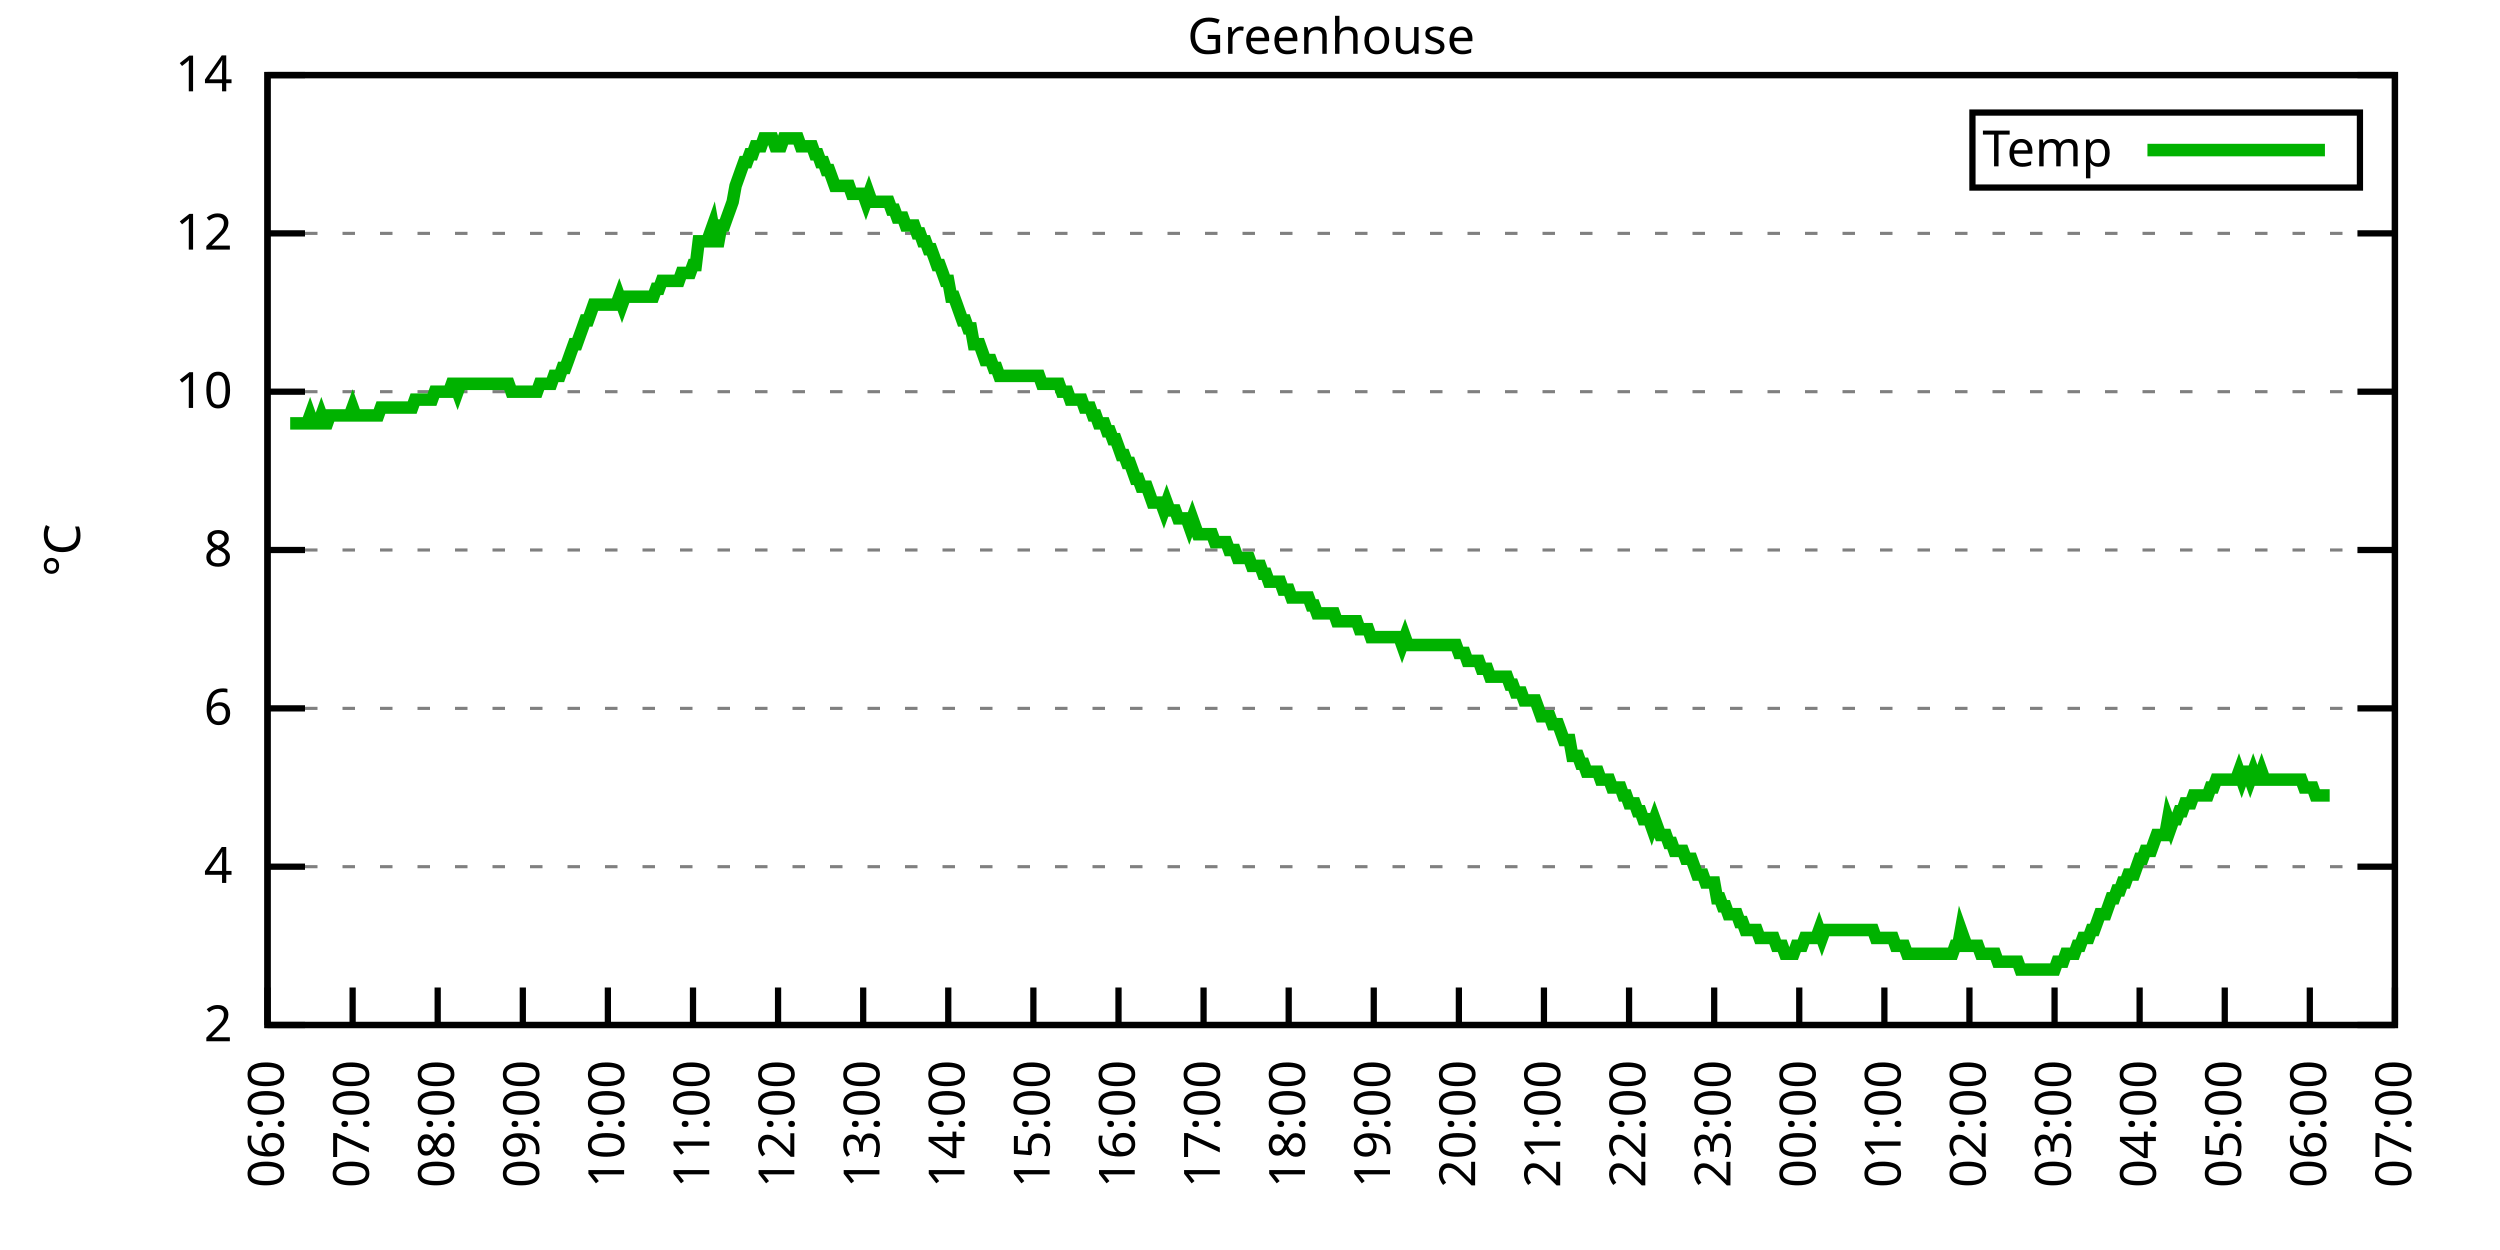
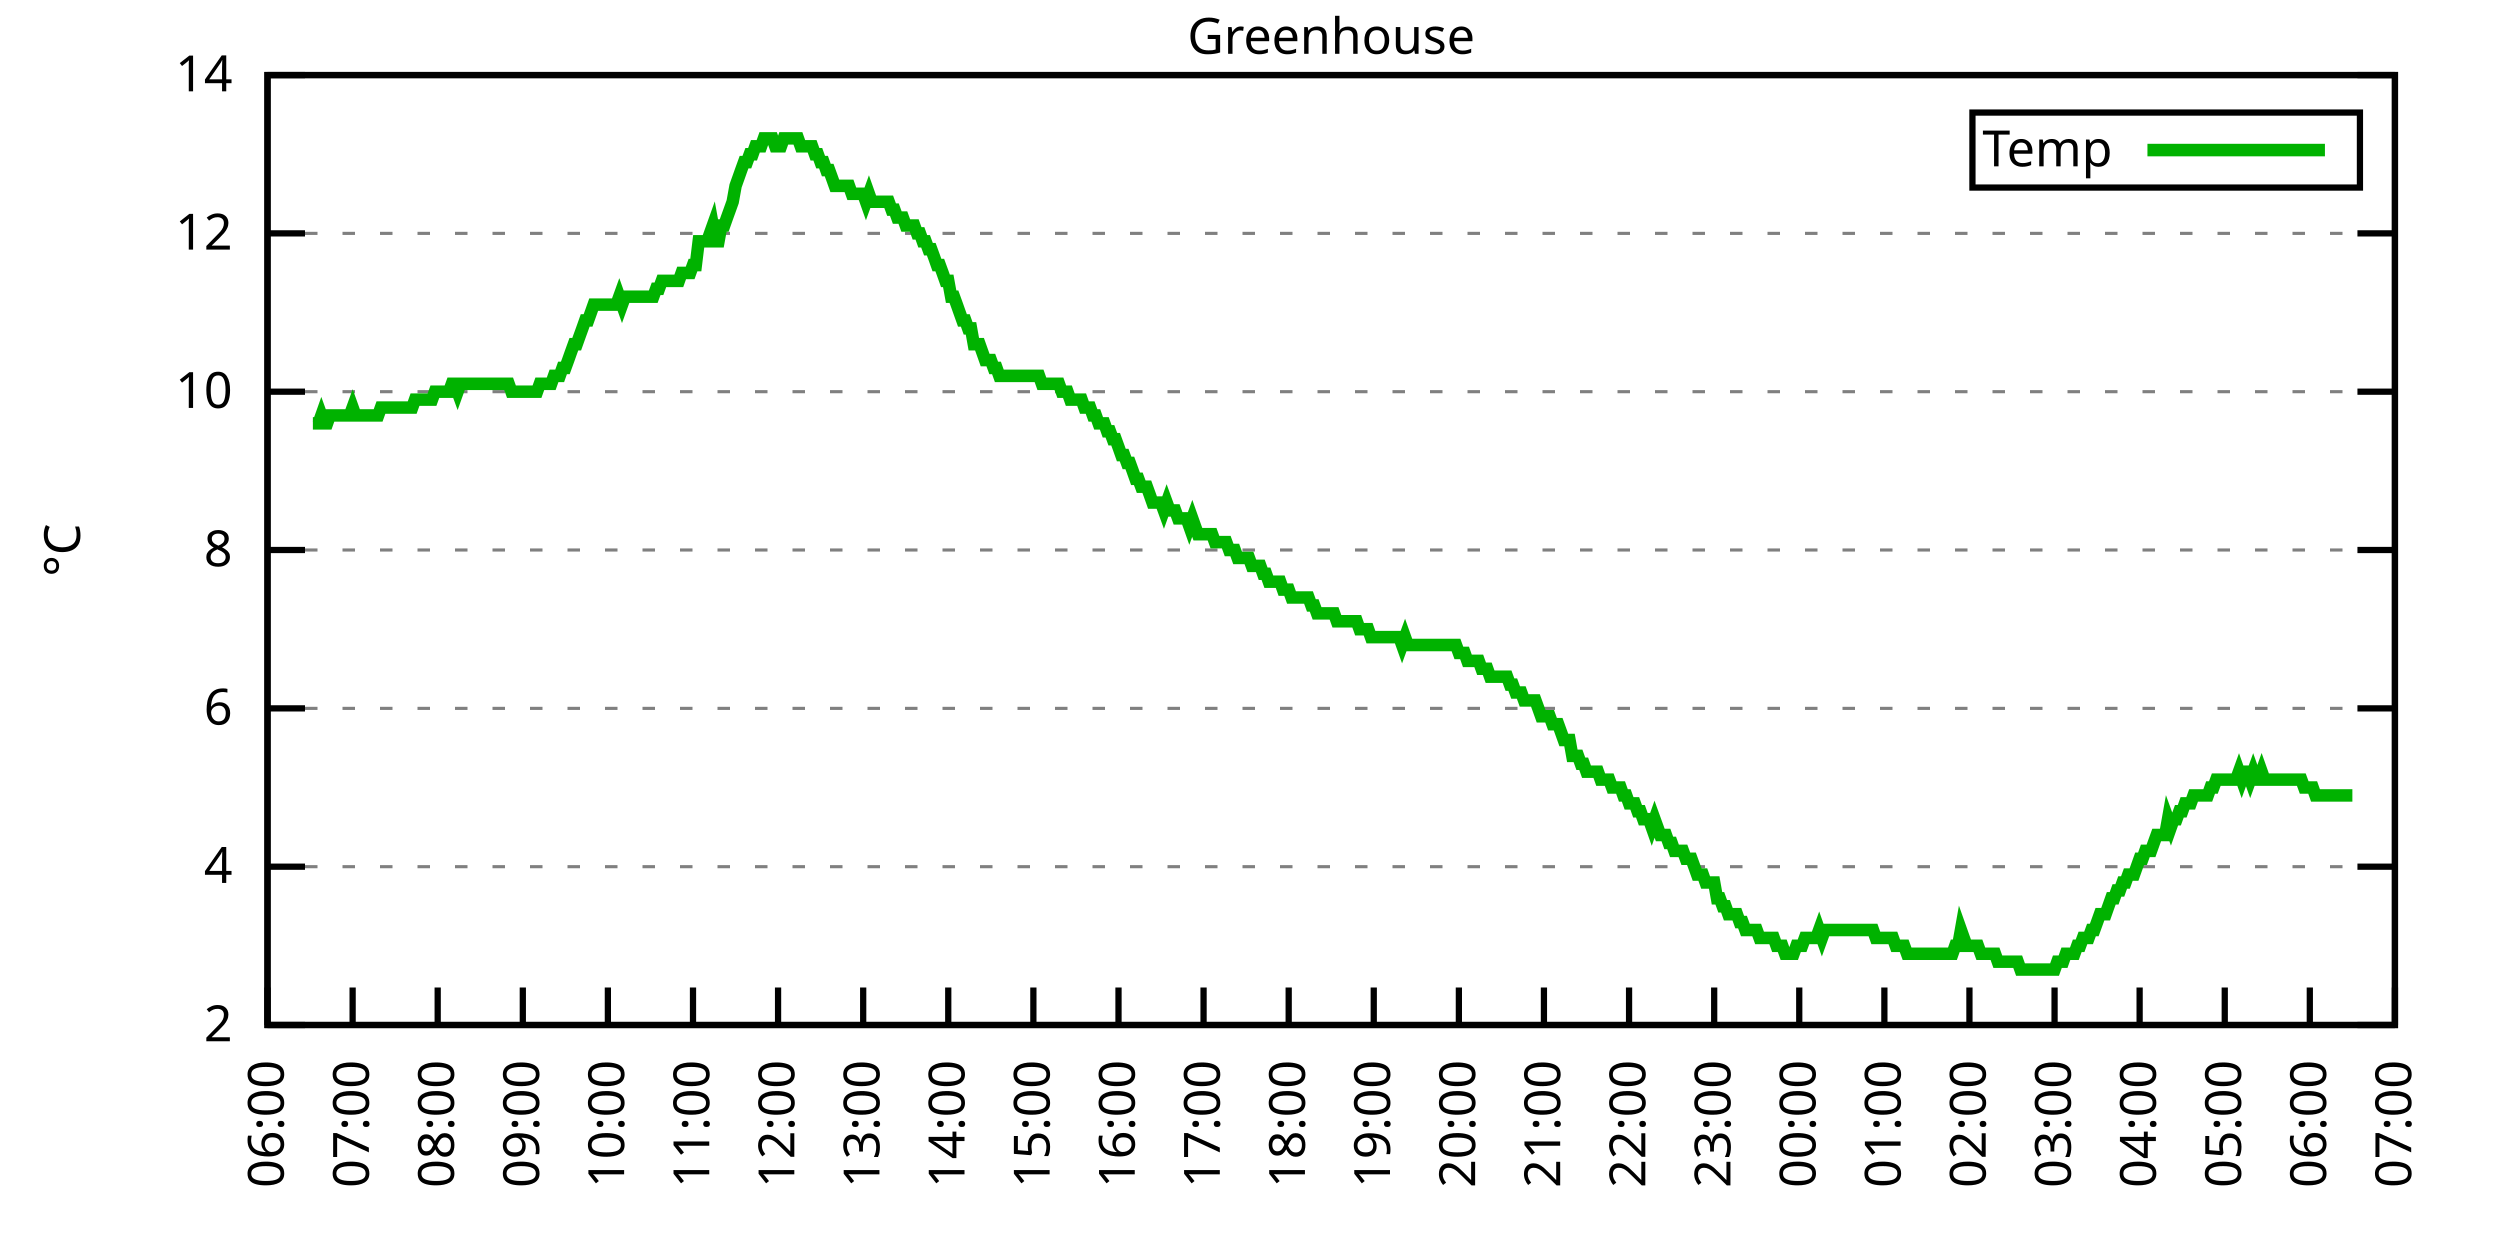
<svg xmlns="http://www.w3.org/2000/svg" xmlns:xlink="http://www.w3.org/1999/xlink" width="400" height="200" viewBox="0 0 400 200">
  <g id="gnuplot_canvas">
    <rect x="0" y="0" width="400" height="200" fill="none" />
    <defs>
      <circle id="gpDot" r="0.5" stroke-width="0.5" stroke="currentColor" />
      <path id="gpPt0" stroke-width="0.333" stroke="currentColor" d="M-1,0 h2 M0,-1 v2" />
      <path id="gpPt1" stroke-width="0.333" stroke="currentColor" d="M-1,-1 L1,1 M1,-1 L-1,1" />
      <path id="gpPt2" stroke-width="0.333" stroke="currentColor" d="M-1,0 L1,0 M0,-1 L0,1 M-1,-1 L1,1 M-1,1 L1,-1" />
      <rect id="gpPt3" stroke-width="0.333" stroke="currentColor" x="-1" y="-1" width="2" height="2" />
      <rect id="gpPt4" stroke-width="0.333" stroke="currentColor" fill="currentColor" x="-1" y="-1" width="2" height="2" />
      <circle id="gpPt5" stroke-width="0.333" stroke="currentColor" cx="0" cy="0" r="1" />
      <use xlink:href="#gpPt5" id="gpPt6" fill="currentColor" stroke="none" />
      <path id="gpPt7" stroke-width="0.333" stroke="currentColor" d="M0,-1.33 L-1.33,0.67 L1.33,0.67 z" />
      <use xlink:href="#gpPt7" id="gpPt8" fill="currentColor" stroke="none" />
      <use xlink:href="#gpPt7" id="gpPt9" stroke="currentColor" transform="rotate(180)" />
      <use xlink:href="#gpPt9" id="gpPt10" fill="currentColor" stroke="none" />
      <use xlink:href="#gpPt3" id="gpPt11" stroke="currentColor" transform="rotate(45)" />
      <use xlink:href="#gpPt11" id="gpPt12" fill="currentColor" stroke="none" />
      <path id="gpPt13" stroke-width="0.333" stroke="currentColor" d="M0,1.330 L1.265,0.411 L0.782,-1.067 L-0.782,-1.076 L-1.265,0.411 z" />
      <use xlink:href="#gpPt13" id="gpPt14" fill="currentColor" stroke="none" />
      <filter id="textbox" filterUnits="objectBoundingBox" x="0" y="0" height="1" width="1">
        <feFlood flood-color="white" flood-opacity="1" result="bgnd" />
        <feComposite in="SourceGraphic" in2="bgnd" operator="atop" />
      </filter>
      <filter id="greybox" filterUnits="objectBoundingBox" x="0" y="0" height="1" width="1">
        <feFlood flood-color="lightgrey" flood-opacity="1" result="grey" />
        <feComposite in="SourceGraphic" in2="grey" operator="atop" />
      </filter>
    </defs>
    <g fill="none" color="white" stroke="currentColor" stroke-width="1.00" stroke-linecap="butt" stroke-linejoin="miter">
</g>
    <g fill="none" color="black" stroke="currentColor" stroke-width="1.00" stroke-linecap="butt" stroke-linejoin="miter">
      <g stroke="none" shape-rendering="crispEdges">
        <polygon fill="rgb(255, 255, 255)" points="42.80,164.00 383.18,164.00 383.18,12.02 42.80,12.02 " />
      </g>
    </g>
    <g fill="none" color="black" stroke="currentColor" stroke-width="1.00" stroke-linecap="butt" stroke-linejoin="miter">
</g>
    <g fill="none" color="black" stroke="black" stroke-width="0.50" stroke-linecap="butt" stroke-linejoin="miter">
</g>
    <g fill="none" color="gray" stroke="currentColor" stroke-width="0.50" stroke-linecap="butt" stroke-linejoin="miter">
      <path stroke="gray" stroke-dasharray="2,4" class="gridline" d="M42.80,164.00 L383.19,164.00  " />
    </g>
    <g fill="none" color="gray" stroke="gray" stroke-width="1.00" stroke-linecap="butt" stroke-linejoin="miter">
</g>
    <g fill="none" color="black" stroke="currentColor" stroke-width="1.00" stroke-linecap="butt" stroke-linejoin="miter">
      <path stroke="black" d="M42.80,164.00 L48.80,164.00 M383.19,164.00 L377.19,164.00  " />
      <g transform="translate(37.20,166.60)" stroke="none" fill="black" font-family="Sans" font-size="8.00" text-anchor="end">
        <text>
          <tspan font-family="Sans"> 2</tspan>
        </text>
      </g>
    </g>
    <g fill="none" color="black" stroke="currentColor" stroke-width="1.00" stroke-linecap="butt" stroke-linejoin="miter">
</g>
    <g fill="none" color="black" stroke="black" stroke-width="0.50" stroke-linecap="butt" stroke-linejoin="miter">
</g>
    <g fill="none" color="gray" stroke="currentColor" stroke-width="0.50" stroke-linecap="butt" stroke-linejoin="miter">
      <path stroke="gray" stroke-dasharray="2,4" class="gridline" d="M42.80,138.67 L383.19,138.67  " />
    </g>
    <g fill="none" color="gray" stroke="gray" stroke-width="1.00" stroke-linecap="butt" stroke-linejoin="miter">
</g>
    <g fill="none" color="black" stroke="currentColor" stroke-width="1.00" stroke-linecap="butt" stroke-linejoin="miter">
      <path stroke="black" d="M42.80,138.67 L48.80,138.67 M383.19,138.67 L377.19,138.67  " />
      <g transform="translate(37.20,141.27)" stroke="none" fill="black" font-family="Sans" font-size="8.00" text-anchor="end">
        <text>
          <tspan font-family="Sans"> 4</tspan>
        </text>
      </g>
    </g>
    <g fill="none" color="black" stroke="currentColor" stroke-width="1.00" stroke-linecap="butt" stroke-linejoin="miter">
</g>
    <g fill="none" color="black" stroke="black" stroke-width="0.50" stroke-linecap="butt" stroke-linejoin="miter">
</g>
    <g fill="none" color="gray" stroke="currentColor" stroke-width="0.50" stroke-linecap="butt" stroke-linejoin="miter">
      <path stroke="gray" stroke-dasharray="2,4" class="gridline" d="M42.80,113.34 L383.19,113.34  " />
    </g>
    <g fill="none" color="gray" stroke="gray" stroke-width="1.00" stroke-linecap="butt" stroke-linejoin="miter">
</g>
    <g fill="none" color="black" stroke="currentColor" stroke-width="1.00" stroke-linecap="butt" stroke-linejoin="miter">
      <path stroke="black" d="M42.80,113.34 L48.80,113.34 M383.19,113.34 L377.19,113.34  " />
      <g transform="translate(37.20,115.94)" stroke="none" fill="black" font-family="Sans" font-size="8.00" text-anchor="end">
        <text>
          <tspan font-family="Sans"> 6</tspan>
        </text>
      </g>
    </g>
    <g fill="none" color="black" stroke="currentColor" stroke-width="1.00" stroke-linecap="butt" stroke-linejoin="miter">
</g>
    <g fill="none" color="black" stroke="black" stroke-width="0.50" stroke-linecap="butt" stroke-linejoin="miter">
</g>
    <g fill="none" color="gray" stroke="currentColor" stroke-width="0.50" stroke-linecap="butt" stroke-linejoin="miter">
      <path stroke="gray" stroke-dasharray="2,4" class="gridline" d="M42.80,88.00 L383.19,88.00  " />
    </g>
    <g fill="none" color="gray" stroke="gray" stroke-width="1.00" stroke-linecap="butt" stroke-linejoin="miter">
</g>
    <g fill="none" color="black" stroke="currentColor" stroke-width="1.00" stroke-linecap="butt" stroke-linejoin="miter">
      <path stroke="black" d="M42.80,88.00 L48.80,88.00 M383.19,88.00 L377.19,88.00  " />
      <g transform="translate(37.20,90.60)" stroke="none" fill="black" font-family="Sans" font-size="8.00" text-anchor="end">
        <text>
          <tspan font-family="Sans"> 8</tspan>
        </text>
      </g>
    </g>
    <g fill="none" color="black" stroke="currentColor" stroke-width="1.00" stroke-linecap="butt" stroke-linejoin="miter">
</g>
    <g fill="none" color="black" stroke="black" stroke-width="0.50" stroke-linecap="butt" stroke-linejoin="miter">
</g>
    <g fill="none" color="gray" stroke="currentColor" stroke-width="0.50" stroke-linecap="butt" stroke-linejoin="miter">
      <path stroke="gray" stroke-dasharray="2,4" class="gridline" d="M42.80,62.67 L383.19,62.67  " />
    </g>
    <g fill="none" color="gray" stroke="gray" stroke-width="1.00" stroke-linecap="butt" stroke-linejoin="miter">
</g>
    <g fill="none" color="black" stroke="currentColor" stroke-width="1.00" stroke-linecap="butt" stroke-linejoin="miter">
      <path stroke="black" d="M42.80,62.67 L48.80,62.67 M383.19,62.67 L377.19,62.67  " />
      <g transform="translate(37.20,65.27)" stroke="none" fill="black" font-family="Sans" font-size="8.00" text-anchor="end">
        <text>
          <tspan font-family="Sans"> 10</tspan>
        </text>
      </g>
    </g>
    <g fill="none" color="black" stroke="currentColor" stroke-width="1.00" stroke-linecap="butt" stroke-linejoin="miter">
</g>
    <g fill="none" color="black" stroke="black" stroke-width="0.50" stroke-linecap="butt" stroke-linejoin="miter">
</g>
    <g fill="none" color="gray" stroke="currentColor" stroke-width="0.50" stroke-linecap="butt" stroke-linejoin="miter">
      <path stroke="gray" stroke-dasharray="2,4" class="gridline" d="M42.80,37.34 L383.19,37.34  " />
    </g>
    <g fill="none" color="gray" stroke="gray" stroke-width="1.00" stroke-linecap="butt" stroke-linejoin="miter">
</g>
    <g fill="none" color="black" stroke="currentColor" stroke-width="1.00" stroke-linecap="butt" stroke-linejoin="miter">
      <path stroke="black" d="M42.80,37.34 L48.80,37.34 M383.19,37.34 L377.19,37.34  " />
      <g transform="translate(37.20,39.94)" stroke="none" fill="black" font-family="Sans" font-size="8.00" text-anchor="end">
        <text>
          <tspan font-family="Sans"> 12</tspan>
        </text>
      </g>
    </g>
    <g fill="none" color="black" stroke="currentColor" stroke-width="1.00" stroke-linecap="butt" stroke-linejoin="miter">
</g>
    <g fill="none" color="black" stroke="black" stroke-width="0.50" stroke-linecap="butt" stroke-linejoin="miter">
</g>
    <g fill="none" color="gray" stroke="currentColor" stroke-width="0.50" stroke-linecap="butt" stroke-linejoin="miter">
      <path stroke="gray" stroke-dasharray="2,4" class="gridline" d="M42.80,12.01 L383.19,12.01  " />
    </g>
    <g fill="none" color="gray" stroke="gray" stroke-width="1.00" stroke-linecap="butt" stroke-linejoin="miter">
</g>
    <g fill="none" color="black" stroke="currentColor" stroke-width="1.00" stroke-linecap="butt" stroke-linejoin="miter">
      <path stroke="black" d="M42.80,12.01 L48.80,12.01 M383.19,12.01 L377.19,12.01  " />
      <g transform="translate(37.20,14.61)" stroke="none" fill="black" font-family="Sans" font-size="8.00" text-anchor="end">
        <text>
          <tspan font-family="Sans"> 14</tspan>
        </text>
      </g>
    </g>
    <g fill="none" color="black" stroke="currentColor" stroke-width="1.00" stroke-linecap="butt" stroke-linejoin="miter">
      <path stroke="black" d="M42.80,164.00 L42.80,158.00  " />
      <g transform="translate(45.40,169.60) rotate(270.00)" stroke="none" fill="black" font-family="Sans" font-size="8.00" text-anchor="end">
        <text>
          <tspan font-family="Sans">06:00</tspan>
        </text>
      </g>
    </g>
    <g fill="none" color="black" stroke="currentColor" stroke-width="1.00" stroke-linecap="butt" stroke-linejoin="miter">
      <path stroke="black" d="M56.42,164.00 L56.42,158.00  " />
      <g transform="translate(59.02,169.60) rotate(270.00)" stroke="none" fill="black" font-family="Sans" font-size="8.00" text-anchor="end">
        <text>
          <tspan font-family="Sans">07:00</tspan>
        </text>
      </g>
    </g>
    <g fill="none" color="black" stroke="currentColor" stroke-width="1.00" stroke-linecap="butt" stroke-linejoin="miter">
      <path stroke="black" d="M70.03,164.00 L70.03,158.00  " />
      <g transform="translate(72.63,169.60) rotate(270.00)" stroke="none" fill="black" font-family="Sans" font-size="8.00" text-anchor="end">
        <text>
          <tspan font-family="Sans">08:00</tspan>
        </text>
      </g>
    </g>
    <g fill="none" color="black" stroke="currentColor" stroke-width="1.00" stroke-linecap="butt" stroke-linejoin="miter">
      <path stroke="black" d="M83.65,164.00 L83.65,158.00  " />
      <g transform="translate(86.25,169.60) rotate(270.00)" stroke="none" fill="black" font-family="Sans" font-size="8.00" text-anchor="end">
        <text>
          <tspan font-family="Sans">09:00</tspan>
        </text>
      </g>
    </g>
    <g fill="none" color="black" stroke="currentColor" stroke-width="1.00" stroke-linecap="butt" stroke-linejoin="miter">
      <path stroke="black" d="M97.26,164.00 L97.26,158.00  " />
      <g transform="translate(99.86,169.60) rotate(270.00)" stroke="none" fill="black" font-family="Sans" font-size="8.00" text-anchor="end">
        <text>
          <tspan font-family="Sans">10:00</tspan>
        </text>
      </g>
    </g>
    <g fill="none" color="black" stroke="currentColor" stroke-width="1.00" stroke-linecap="butt" stroke-linejoin="miter">
      <path stroke="black" d="M110.88,164.00 L110.88,158.00  " />
      <g transform="translate(113.48,169.60) rotate(270.00)" stroke="none" fill="black" font-family="Sans" font-size="8.00" text-anchor="end">
        <text>
          <tspan font-family="Sans">11:00</tspan>
        </text>
      </g>
    </g>
    <g fill="none" color="black" stroke="currentColor" stroke-width="1.00" stroke-linecap="butt" stroke-linejoin="miter">
      <path stroke="black" d="M124.49,164.00 L124.49,158.00  " />
      <g transform="translate(127.09,169.60) rotate(270.00)" stroke="none" fill="black" font-family="Sans" font-size="8.00" text-anchor="end">
        <text>
          <tspan font-family="Sans">12:00</tspan>
        </text>
      </g>
    </g>
    <g fill="none" color="black" stroke="currentColor" stroke-width="1.00" stroke-linecap="butt" stroke-linejoin="miter">
      <path stroke="black" d="M138.11,164.00 L138.11,158.00  " />
      <g transform="translate(140.71,169.60) rotate(270.00)" stroke="none" fill="black" font-family="Sans" font-size="8.00" text-anchor="end">
        <text>
          <tspan font-family="Sans">13:00</tspan>
        </text>
      </g>
    </g>
    <g fill="none" color="black" stroke="currentColor" stroke-width="1.00" stroke-linecap="butt" stroke-linejoin="miter">
      <path stroke="black" d="M151.72,164.00 L151.72,158.00  " />
      <g transform="translate(154.32,169.60) rotate(270.00)" stroke="none" fill="black" font-family="Sans" font-size="8.00" text-anchor="end">
        <text>
          <tspan font-family="Sans">14:00</tspan>
        </text>
      </g>
    </g>
    <g fill="none" color="black" stroke="currentColor" stroke-width="1.00" stroke-linecap="butt" stroke-linejoin="miter">
      <path stroke="black" d="M165.34,164.00 L165.34,158.00  " />
      <g transform="translate(167.94,169.60) rotate(270.00)" stroke="none" fill="black" font-family="Sans" font-size="8.00" text-anchor="end">
        <text>
          <tspan font-family="Sans">15:00</tspan>
        </text>
      </g>
    </g>
    <g fill="none" color="black" stroke="currentColor" stroke-width="1.00" stroke-linecap="butt" stroke-linejoin="miter">
      <path stroke="black" d="M178.96,164.00 L178.96,158.00  " />
      <g transform="translate(181.56,169.60) rotate(270.00)" stroke="none" fill="black" font-family="Sans" font-size="8.00" text-anchor="end">
        <text>
          <tspan font-family="Sans">16:00</tspan>
        </text>
      </g>
    </g>
    <g fill="none" color="black" stroke="currentColor" stroke-width="1.00" stroke-linecap="butt" stroke-linejoin="miter">
      <path stroke="black" d="M192.57,164.00 L192.57,158.00  " />
      <g transform="translate(195.17,169.60) rotate(270.00)" stroke="none" fill="black" font-family="Sans" font-size="8.00" text-anchor="end">
        <text>
          <tspan font-family="Sans">17:00</tspan>
        </text>
      </g>
    </g>
    <g fill="none" color="black" stroke="currentColor" stroke-width="1.00" stroke-linecap="butt" stroke-linejoin="miter">
      <path stroke="black" d="M206.19,164.00 L206.19,158.00  " />
      <g transform="translate(208.79,169.60) rotate(270.00)" stroke="none" fill="black" font-family="Sans" font-size="8.00" text-anchor="end">
        <text>
          <tspan font-family="Sans">18:00</tspan>
        </text>
      </g>
    </g>
    <g fill="none" color="black" stroke="currentColor" stroke-width="1.00" stroke-linecap="butt" stroke-linejoin="miter">
      <path stroke="black" d="M219.80,164.00 L219.80,158.00  " />
      <g transform="translate(222.40,169.60) rotate(270.00)" stroke="none" fill="black" font-family="Sans" font-size="8.00" text-anchor="end">
        <text>
          <tspan font-family="Sans">19:00</tspan>
        </text>
      </g>
    </g>
    <g fill="none" color="black" stroke="currentColor" stroke-width="1.00" stroke-linecap="butt" stroke-linejoin="miter">
      <path stroke="black" d="M233.42,164.00 L233.42,158.00  " />
      <g transform="translate(236.02,169.60) rotate(270.00)" stroke="none" fill="black" font-family="Sans" font-size="8.00" text-anchor="end">
        <text>
          <tspan font-family="Sans">20:00</tspan>
        </text>
      </g>
    </g>
    <g fill="none" color="black" stroke="currentColor" stroke-width="1.00" stroke-linecap="butt" stroke-linejoin="miter">
      <path stroke="black" d="M247.03,164.00 L247.03,158.00  " />
      <g transform="translate(249.63,169.60) rotate(270.00)" stroke="none" fill="black" font-family="Sans" font-size="8.00" text-anchor="end">
        <text>
          <tspan font-family="Sans">21:00</tspan>
        </text>
      </g>
    </g>
    <g fill="none" color="black" stroke="currentColor" stroke-width="1.00" stroke-linecap="butt" stroke-linejoin="miter">
      <path stroke="black" d="M260.65,164.00 L260.65,158.00  " />
      <g transform="translate(263.25,169.60) rotate(270.00)" stroke="none" fill="black" font-family="Sans" font-size="8.00" text-anchor="end">
        <text>
          <tspan font-family="Sans">22:00</tspan>
        </text>
      </g>
    </g>
    <g fill="none" color="black" stroke="currentColor" stroke-width="1.00" stroke-linecap="butt" stroke-linejoin="miter">
      <path stroke="black" d="M274.27,164.00 L274.27,158.00  " />
      <g transform="translate(276.87,169.60) rotate(270.00)" stroke="none" fill="black" font-family="Sans" font-size="8.00" text-anchor="end">
        <text>
          <tspan font-family="Sans">23:00</tspan>
        </text>
      </g>
    </g>
    <g fill="none" color="black" stroke="currentColor" stroke-width="1.00" stroke-linecap="butt" stroke-linejoin="miter">
      <path stroke="black" d="M287.88,164.00 L287.88,158.00  " />
      <g transform="translate(290.48,169.60) rotate(270.00)" stroke="none" fill="black" font-family="Sans" font-size="8.00" text-anchor="end">
        <text>
          <tspan font-family="Sans">00:00</tspan>
        </text>
      </g>
    </g>
    <g fill="none" color="black" stroke="currentColor" stroke-width="1.00" stroke-linecap="butt" stroke-linejoin="miter">
      <path stroke="black" d="M301.50,164.00 L301.50,158.00  " />
      <g transform="translate(304.10,169.60) rotate(270.00)" stroke="none" fill="black" font-family="Sans" font-size="8.00" text-anchor="end">
        <text>
          <tspan font-family="Sans">01:00</tspan>
        </text>
      </g>
    </g>
    <g fill="none" color="black" stroke="currentColor" stroke-width="1.00" stroke-linecap="butt" stroke-linejoin="miter">
      <path stroke="black" d="M315.11,164.00 L315.11,158.00  " />
      <g transform="translate(317.71,169.60) rotate(270.00)" stroke="none" fill="black" font-family="Sans" font-size="8.00" text-anchor="end">
        <text>
          <tspan font-family="Sans">02:00</tspan>
        </text>
      </g>
    </g>
    <g fill="none" color="black" stroke="currentColor" stroke-width="1.00" stroke-linecap="butt" stroke-linejoin="miter">
      <path stroke="black" d="M328.73,164.00 L328.73,158.00  " />
      <g transform="translate(331.33,169.60) rotate(270.00)" stroke="none" fill="black" font-family="Sans" font-size="8.00" text-anchor="end">
        <text>
          <tspan font-family="Sans">03:00</tspan>
        </text>
      </g>
    </g>
    <g fill="none" color="black" stroke="currentColor" stroke-width="1.00" stroke-linecap="butt" stroke-linejoin="miter">
      <path stroke="black" d="M342.34,164.00 L342.34,158.00  " />
      <g transform="translate(344.94,169.60) rotate(270.00)" stroke="none" fill="black" font-family="Sans" font-size="8.00" text-anchor="end">
        <text>
          <tspan font-family="Sans">04:00</tspan>
        </text>
      </g>
    </g>
    <g fill="none" color="black" stroke="currentColor" stroke-width="1.00" stroke-linecap="butt" stroke-linejoin="miter">
      <path stroke="black" d="M355.96,164.00 L355.96,158.00  " />
      <g transform="translate(358.56,169.60) rotate(270.00)" stroke="none" fill="black" font-family="Sans" font-size="8.00" text-anchor="end">
        <text>
          <tspan font-family="Sans">05:00</tspan>
        </text>
      </g>
    </g>
    <g fill="none" color="black" stroke="currentColor" stroke-width="1.00" stroke-linecap="butt" stroke-linejoin="miter">
      <path stroke="black" d="M369.57,164.00 L369.57,158.00  " />
      <g transform="translate(372.17,169.60) rotate(270.00)" stroke="none" fill="black" font-family="Sans" font-size="8.00" text-anchor="end">
        <text>
          <tspan font-family="Sans">06:00</tspan>
        </text>
      </g>
    </g>
    <g fill="none" color="black" stroke="currentColor" stroke-width="1.00" stroke-linecap="butt" stroke-linejoin="miter">
      <path stroke="black" d="M383.19,164.00 L383.19,158.00  " />
      <g transform="translate(385.79,169.60) rotate(270.00)" stroke="none" fill="black" font-family="Sans" font-size="8.00" text-anchor="end">
        <text>
          <tspan font-family="Sans">07:00</tspan>
        </text>
      </g>
    </g>
    <g fill="none" color="black" stroke="currentColor" stroke-width="1.00" stroke-linecap="butt" stroke-linejoin="miter">
</g>
    <g fill="none" color="black" stroke="currentColor" stroke-width="1.00" stroke-linecap="butt" stroke-linejoin="miter">
      <path stroke="black" d="M42.80,12.01 L42.80,164.00 L383.19,164.00 L383.19,12.01 L42.80,12.01 Z  " />
    </g>
    <g fill="none" color="black" stroke="currentColor" stroke-width="1.00" stroke-linecap="butt" stroke-linejoin="miter">
</g>
    <g fill="none" color="black" stroke="currentColor" stroke-width="1.00" stroke-linecap="butt" stroke-linejoin="miter">
      <path stroke="black" d="M315.59,30.01 L315.59,18.01 L377.59,18.01 L377.59,30.01 L315.59,30.01 Z  " />
    </g>
    <g id="Greenhouse_plot_1">
      <g fill="none" color="white" stroke="black" stroke-width="2.00" stroke-linecap="butt" stroke-linejoin="miter">
</g>
      <g fill="none" color="black" stroke="currentColor" stroke-width="2.00" stroke-linecap="butt" stroke-linejoin="miter">
        <g transform="translate(337.99,26.61)" stroke="none" fill="black" font-family="Sans" font-size="8.00" text-anchor="end">
          <text>
            <tspan font-family="Sans">Temp</tspan>
          </text>
        </g>
      </g>
      <g fill="none" color="black" stroke="currentColor" stroke-width="2.00" stroke-linecap="butt" stroke-linejoin="miter">
-         <path stroke="rgb(  0, 178,   0)" d="M343.59,24.01 L371.99,24.01 M46.43,67.74 L46.88,67.74 L47.34,67.74 L47.79,67.74 L48.25,67.74 L48.70,67.74   L49.15,67.74 L49.61,66.47 L50.06,67.74 L50.52,67.74 L50.97,67.74 L51.42,66.47 L51.88,67.74 L52.33,67.74   L52.78,66.47 L53.24,66.47 L53.69,66.47 L54.15,66.47 L54.60,66.47 L55.05,66.47 L55.51,66.47 L55.96,66.47   L56.42,65.21 L56.87,66.47 L57.32,66.47 L57.78,66.47 L58.23,66.47 L58.68,66.47 L59.14,66.47 L59.59,66.47   L60.05,66.47 L60.50,66.47 L60.95,65.21 L61.41,65.21 L61.86,65.21 L62.32,65.21 L62.77,65.21 L63.22,65.21   L63.68,65.21 L64.13,65.21 L64.58,65.21 L65.04,65.21 L65.49,65.21 L65.95,65.21 L66.40,63.94 L66.85,63.94   L67.31,63.94 L67.76,63.94 L68.22,63.94 L68.67,63.94 L69.12,63.94 L69.58,62.67 L70.03,62.67 L70.49,62.67   L70.94,62.67 L71.39,62.67 L71.85,62.67 L72.30,61.41 L72.75,61.41 L73.21,62.67 L73.66,61.41 L74.12,61.41   L74.57,61.41 L75.02,61.41 L75.48,61.41 L75.93,61.41 L76.39,61.41 L76.84,61.41 L77.29,61.41 L77.75,61.41   L78.20,61.41 L78.65,61.41 L79.11,61.41 L79.56,61.41 L80.02,61.41 L80.47,61.41 L80.92,61.41 L81.38,61.41   L81.83,62.67 L82.29,62.67 L82.74,62.67 L83.19,62.67 L83.65,62.67 L84.10,62.67 L84.55,62.67 L85.01,62.67   L85.46,62.67 L85.92,62.67 L86.37,61.41 L86.82,61.41 L87.28,61.41 L87.73,61.41 L88.19,61.41 L88.64,60.14   L89.09,60.14 L89.55,60.14 L90.00,58.87 L90.45,58.87 L90.91,57.61 L91.36,56.34 L91.82,55.07 L92.27,55.07   L92.72,53.81 L93.18,52.54 L93.63,51.27 L94.09,51.27 L94.54,50.01 L94.99,48.74 L95.45,48.74 L95.90,48.74   L96.35,48.74 L96.81,48.74 L97.26,48.74 L97.72,48.74 L98.17,48.74 L98.62,48.74 L99.08,47.47 L99.53,48.74   L99.99,47.47 L100.44,47.47 L100.89,47.47 L101.35,47.47 L101.80,47.47 L102.25,47.47 L102.71,47.47 L103.16,47.47   L103.62,47.47 L104.07,47.47 L104.52,47.47 L104.98,46.21 L105.43,46.21 L105.89,44.94 L106.34,44.94 L106.79,44.94   L107.25,44.94 L107.70,44.94 L108.15,44.94 L108.61,44.94 L109.06,43.67 L109.52,43.67 L109.97,43.67 L110.42,43.67   L110.88,42.41 L111.33,42.41 L111.79,38.61 L112.24,38.61 L112.69,38.61 L113.15,38.61 L113.60,37.34 L114.05,36.08   L114.51,38.61 L114.96,38.61 L115.42,36.08 L115.87,36.08 L116.32,34.81 L116.78,33.54 L117.23,32.28 L117.69,29.74   L118.14,28.48 L118.59,27.21 L119.05,25.94 L119.50,25.94 L119.96,24.68 L120.41,24.68 L120.86,23.41 L121.32,23.41   L121.77,23.41 L122.22,22.14 L122.68,22.14 L123.13,22.14 L123.59,22.14 L124.04,23.41 L124.49,23.41 L124.95,23.41   L125.40,22.14 L125.86,22.14 L126.31,22.14 L126.76,22.14 L127.22,22.14 L127.67,22.14 L128.12,23.41 L128.58,23.41   L129.03,23.41 L129.49,23.41 L129.94,23.41 L130.39,24.68 L130.85,24.68 L131.30,25.94 L131.76,25.94 L132.21,27.21   L132.66,27.21 L133.12,28.48 L133.57,29.74 L134.02,29.74 L134.48,29.74 L134.93,29.74 L135.39,29.74 L135.84,29.74   L136.29,31.01 L136.75,31.01 L137.20,31.01 L137.66,31.01 L138.11,31.01 L138.56,32.28 L139.02,31.01 L139.47,32.28   L139.92,32.28 L140.38,32.28 L140.83,32.28 L141.29,32.28 L141.74,32.28 L142.19,32.28 L142.65,33.54 L143.10,33.54   L143.56,34.81 L144.01,34.81 L144.46,34.81 L144.92,36.08 L145.37,36.08 L145.82,36.08 L146.28,36.08 L146.73,37.34   L147.19,37.34 L147.64,38.61 L148.09,38.61 L148.55,39.87 L149.00,39.87 L149.46,41.14 L149.91,42.41 L150.36,42.41   L150.82,43.67 L151.27,44.94 L151.72,44.94 L152.18,47.47 L152.63,47.47 L153.09,48.74 L153.54,50.01 L153.99,51.27   L154.45,51.27 L154.90,52.54 L155.36,52.54 L155.81,55.07 L156.26,55.07 L156.72,55.07 L157.17,56.34 L157.62,57.61   L158.08,57.61 L158.53,57.61 L158.99,58.87 L159.44,58.87 L159.89,60.14 L160.35,60.14 L160.80,60.14 L161.26,60.14   L161.71,60.14 L162.16,60.14 L162.62,60.14 L163.07,60.14 L163.52,60.14 L163.98,60.14 L164.43,60.14 L164.89,60.14   L165.34,60.14 L165.79,60.14 L166.25,60.14 L166.70,61.41 L167.16,61.41 L167.61,61.41 L168.06,61.41 L168.52,61.41   L168.97,61.41 L169.43,61.41 L169.88,62.67 L170.33,62.67 L170.79,62.67 L171.24,63.94 L171.69,63.94 L172.15,63.94   L172.60,63.94 L173.06,63.94 L173.51,65.21 L173.96,65.21 L174.42,65.21 L174.87,66.47 L175.33,66.47 L175.78,67.74   L176.23,67.74 L176.69,67.74 L177.14,69.01 L177.59,69.01 L178.05,70.27 L178.50,70.27 L178.96,71.54 L179.41,72.81   L179.86,72.81 L180.32,74.07 L180.77,74.07 L181.23,75.34 L181.68,76.61 L182.13,76.61 L182.59,77.87 L183.04,77.87   L183.49,77.87 L183.95,79.14 L184.40,80.41 L184.86,80.41 L185.31,80.41 L185.76,80.41 L186.22,81.67 L186.67,80.41   L187.13,81.67 L187.58,81.67 L188.03,81.67 L188.49,82.94 L188.94,82.94 L189.39,82.94 L189.85,82.94 L190.30,84.21   L190.76,82.94 L191.21,84.21 L191.66,85.47 L192.12,85.47 L192.57,85.47 L193.03,85.47 L193.48,85.47 L193.93,85.47   L194.39,86.74 L194.84,86.74 L195.29,86.74 L195.75,86.74 L196.20,86.74 L196.66,88.00 L197.11,88.00 L197.56,88.00   L198.02,89.27 L198.47,89.27 L198.93,89.27 L199.38,89.27 L199.83,89.27 L200.29,90.54 L200.74,90.54 L201.19,90.54   L201.65,90.54 L202.10,91.80 L202.56,91.80 L203.01,93.07 L203.46,93.07 L203.92,93.07 L204.37,93.07 L204.83,93.07   L205.28,94.34 L205.73,94.34 L206.19,94.34 L206.64,95.60 L207.09,95.60 L207.55,95.60 L208.00,95.60 L208.46,95.60   L208.91,95.60 L209.36,95.60 L209.82,96.87 L210.27,96.87 L210.73,98.14 L211.18,98.14 L211.63,98.14 L212.09,98.14   L212.54,98.14 L213.00,98.14 L213.45,98.14 L213.90,99.40 L214.36,99.40 L214.81,99.40 L215.26,99.40 L215.72,99.40   L216.17,99.40 L216.63,99.40 L217.08,99.40 L217.53,100.67 L217.99,100.67 L218.44,100.67 L218.90,100.67 L219.35,101.94   L219.80,101.94 L220.26,101.94 L220.71,101.94 L221.16,101.94 L221.62,101.94 L222.07,101.94 L222.53,101.94 L222.98,101.94   L223.43,101.94 L223.89,101.94 L224.34,103.20 L224.80,101.94 L225.25,103.20 L225.70,103.20 L226.16,103.20 L226.61,103.20   L227.06,103.20 L227.52,103.20 L227.97,103.20 L228.43,103.20 L228.88,103.20 L229.33,103.20 L229.79,103.20 L230.24,103.20   L230.70,103.20 L231.15,103.20 L231.60,103.20 L232.06,103.20 L232.51,103.20 L232.96,103.20 L233.42,104.47 L233.87,104.47   L234.33,104.47 L234.78,105.74 L235.23,105.74 L235.69,105.74 L236.14,105.74 L236.60,105.74 L237.05,107.00 L237.50,107.00   L237.96,107.00 L238.41,108.27 L238.86,108.27 L239.32,108.27 L239.77,108.27 L240.23,108.27 L240.68,108.27 L241.13,108.27   L241.59,109.54 L242.04,109.54 L242.50,110.80 L242.95,110.80 L243.40,110.80 L243.86,112.07 L244.31,112.07 L244.76,112.07   L245.22,112.07 L245.67,112.07 L246.13,113.34 L246.58,114.60 L247.03,114.60 L247.49,114.60 L247.94,114.60 L248.40,115.87   L248.85,115.87 L249.30,115.87 L249.76,117.14 L250.21,118.40 L250.66,118.40 L251.12,118.40 L251.57,120.94 L252.03,120.94   L252.48,120.94 L252.93,122.20 L253.39,122.20 L253.84,123.47 L254.30,123.47 L254.75,123.47 L255.20,123.47 L255.66,123.47   L256.11,124.74 L256.56,124.74 L257.02,124.74 L257.47,124.74 L257.93,126.00 L258.38,126.00 L258.83,126.00 L259.29,126.00   L259.74,127.27 L260.20,127.27 L260.65,128.54 L261.10,128.54 L261.56,128.54 L262.01,129.80 L262.47,129.80 L262.92,131.07   L263.37,131.07 L263.83,131.07 L264.28,132.34 L264.73,131.07 L265.19,132.34 L265.64,133.60 L266.10,133.60 L266.55,133.60   L267.00,134.87 L267.46,134.87 L267.91,136.14 L268.37,136.14 L268.82,136.14 L269.27,136.14 L269.73,137.40 L270.18,137.40   L270.63,137.40 L271.09,138.67 L271.54,139.93 L272.00,139.93 L272.45,139.93 L272.90,141.20 L273.36,141.20 L273.81,141.20   L274.27,141.20 L274.72,143.73 L275.17,143.73 L275.63,145.00 L276.08,145.00 L276.53,146.27 L276.99,146.27 L277.44,146.27   L277.90,146.27 L278.35,147.53 L278.80,147.53 L279.26,148.80 L279.71,148.80 L280.17,148.80 L280.62,148.80 L281.07,148.80   L281.53,150.07 L281.98,150.07 L282.43,150.07 L282.89,150.07 L283.34,150.07 L283.80,150.07 L284.25,151.33 L284.70,151.33   L285.16,151.33 L285.61,152.60 L286.07,152.60 L286.52,152.60 L286.97,152.60 L287.43,151.33 L287.88,151.33 L288.33,151.33   L288.79,150.07 L289.24,150.07 L289.70,150.07 L290.15,150.07 L290.60,150.07 L291.06,148.80 L291.51,150.07 L291.97,148.80   L292.42,148.80 L292.87,148.80 L293.33,148.80 L293.78,148.80 L294.23,148.80 L294.69,148.80 L295.14,148.80 L295.60,148.80   L296.05,148.80 L296.50,148.80 L296.96,148.80 L297.41,148.80 L297.87,148.80 L298.32,148.80 L298.77,148.80 L299.23,148.80   L299.68,148.80 L300.13,150.07 L300.59,150.07 L301.04,150.07 L301.50,150.07 L301.95,150.07 L302.40,150.07 L302.86,150.07   L303.31,151.33 L303.77,151.33 L304.22,151.33 L304.67,151.33 L305.13,152.60 L305.58,152.60 L306.03,152.60 L306.49,152.60   L306.94,152.60 L307.40,152.60 L307.85,152.60 L308.30,152.60 L308.76,152.60 L309.21,152.60 L309.67,152.60 L310.12,152.60   L310.57,152.60 L311.03,152.60 L311.48,152.60 L311.94,152.60 L312.39,152.60 L312.84,151.33 L313.30,151.33 L313.75,148.80   L314.20,150.07 L314.66,151.33 L315.11,151.33 L315.57,151.33 L316.02,151.33 L316.47,151.33 L316.93,152.60 L317.38,152.60   L317.84,152.60 L318.29,152.60 L318.74,152.60 L319.20,152.60 L319.65,153.87 L320.10,153.87 L320.56,153.87 L321.01,153.87   L321.47,153.87 L321.92,153.87 L322.37,153.87 L322.83,153.87 L323.28,155.13 L323.74,155.13 L324.19,155.13 L324.64,155.13   L325.10,155.13 L325.55,155.13 L326.00,155.13 L326.46,155.13 L326.91,155.13 L327.37,155.13 L327.82,155.13 L328.27,155.13   L328.73,155.13 L329.18,153.87 L329.64,153.87 L330.09,153.87 L330.54,152.60 L331.00,152.60 L331.45,152.60 L331.90,152.60   L332.36,151.33 L332.81,151.33 L333.27,150.07 L333.72,150.07 L334.17,150.07 L334.63,148.80 L335.08,148.80 L335.54,147.53   L335.99,146.27 L336.44,146.27 L336.90,146.27 L337.35,145.00 L337.80,143.73 L338.26,143.73 L338.71,142.47 L339.17,142.47   L339.62,141.20 L340.07,141.20 L340.53,139.93 L340.98,139.93 L341.44,139.93 L341.89,138.67 L342.34,137.40 L342.80,137.40   L343.25,136.14 L343.70,136.14 L344.16,136.14 L344.61,134.87 L345.07,133.60 L345.52,133.60 L345.97,133.60 L346.43,133.60   L346.88,131.07 L347.34,132.34 L347.79,131.07 L348.24,131.07 L348.70,129.80 L349.15,129.80 L349.60,128.54 L350.06,128.54   L350.51,128.54 L350.97,127.27 L351.42,127.27 L351.87,127.27 L352.33,127.27 L352.78,127.27 L353.24,127.27 L353.69,126.00   L354.14,126.00 L354.60,124.74 L355.05,124.74 L355.50,124.74 L355.96,124.74 L356.41,124.74 L356.87,124.74 L357.32,124.74   L357.77,124.74 L358.23,123.47 L358.68,124.74 L359.14,123.47 L359.59,123.47 L360.04,124.74 L360.50,123.47 L360.95,124.74   L361.41,124.74 L361.86,123.47 L362.31,124.74 L362.77,124.74 L363.22,124.74 L363.67,124.74 L364.13,124.74 L364.58,124.74   L365.04,124.74 L365.49,124.74 L365.94,124.74 L366.40,124.74 L366.85,124.74 L367.31,124.74 L367.76,124.74 L368.21,124.74   L368.67,126.00 L369.12,126.00 L369.57,126.00 L370.03,126.00 L370.48,127.27 L370.94,127.27 L371.39,127.27 L371.84,127.27   L372.30,127.27 L372.75,127.27  " />
+         <path stroke="rgb(  0, 178,   0)" d="M343.59,24.01 L371.99,24.01 M50.06,67.74 L50.52,67.74 L50.97,67.74 L51.42,66.47 L51.88,67.74 L52.33,67.74   L52.78,66.47 L53.24,66.47 L53.69,66.47 L54.15,66.47 L54.60,66.47 L55.05,66.47 L55.51,66.47 L55.96,66.47   L56.42,65.21 L56.87,66.47 L57.32,66.47 L57.78,66.47 L58.23,66.47 L58.68,66.47 L59.14,66.47 L59.59,66.47   L60.05,66.47 L60.50,66.47 L60.95,65.21 L61.41,65.21 L61.86,65.21 L62.32,65.21 L62.77,65.21 L63.22,65.21   L63.68,65.21 L64.13,65.21 L64.58,65.21 L65.04,65.21 L65.49,65.21 L65.95,65.21 L66.40,63.94 L66.85,63.94   L67.31,63.94 L67.76,63.94 L68.22,63.94 L68.67,63.94 L69.12,63.94 L69.58,62.67 L70.03,62.67 L70.49,62.67   L70.94,62.67 L71.39,62.67 L71.85,62.67 L72.30,61.41 L72.75,61.41 L73.21,62.67 L73.66,61.41 L74.12,61.41   L74.57,61.41 L75.02,61.41 L75.48,61.41 L75.93,61.41 L76.39,61.41 L76.84,61.41 L77.29,61.41 L77.75,61.41   L78.20,61.41 L78.65,61.41 L79.11,61.41 L79.56,61.41 L80.02,61.41 L80.47,61.41 L80.92,61.41 L81.38,61.41   L81.83,62.67 L82.29,62.67 L82.74,62.67 L83.19,62.67 L83.65,62.67 L84.10,62.67 L84.55,62.67 L85.01,62.67   L85.46,62.67 L85.92,62.67 L86.37,61.41 L86.82,61.41 L87.28,61.41 L87.73,61.41 L88.19,61.41 L88.64,60.14   L89.09,60.14 L89.55,60.14 L90.00,58.87 L90.45,58.87 L90.91,57.61 L91.36,56.34 L91.82,55.07 L92.27,55.07   L92.72,53.81 L93.18,52.54 L93.63,51.27 L94.09,51.27 L94.54,50.01 L94.99,48.74 L95.45,48.74 L95.90,48.74   L96.35,48.74 L96.81,48.74 L97.26,48.74 L97.72,48.74 L98.17,48.74 L98.62,48.74 L99.08,47.47 L99.53,48.74   L99.99,47.47 L100.44,47.47 L100.89,47.47 L101.35,47.47 L101.80,47.47 L102.25,47.47 L102.71,47.47 L103.16,47.47   L103.62,47.47 L104.07,47.47 L104.52,47.47 L104.98,46.21 L105.43,46.21 L105.89,44.94 L106.34,44.94 L106.79,44.94   L107.25,44.94 L107.70,44.94 L108.15,44.94 L108.61,44.94 L109.06,43.67 L109.52,43.67 L109.97,43.67 L110.42,43.67   L110.88,42.41 L111.33,42.41 L111.79,38.61 L112.24,38.61 L112.69,38.61 L113.15,38.61 L113.60,37.34 L114.05,36.08   L114.51,38.61 L114.96,38.61 L115.42,36.08 L115.87,36.08 L116.32,34.81 L116.78,33.54 L117.23,32.28 L117.69,29.74   L118.14,28.48 L118.59,27.21 L119.05,25.94 L119.50,25.94 L119.96,24.68 L120.41,24.68 L120.86,23.41 L121.32,23.41   L121.77,23.41 L122.22,22.14 L122.68,22.14 L123.13,22.14 L123.59,22.14 L124.04,23.41 L124.49,23.41 L124.95,23.41   L125.40,22.14 L125.86,22.14 L126.31,22.14 L126.76,22.14 L127.22,22.14 L127.67,22.14 L128.12,23.41 L128.58,23.41   L129.03,23.41 L129.49,23.41 L129.94,23.41 L130.39,24.68 L130.85,24.68 L131.30,25.94 L131.76,25.94 L132.21,27.21   L132.66,27.21 L133.12,28.48 L133.57,29.74 L134.02,29.74 L134.48,29.74 L134.93,29.74 L135.39,29.74 L135.84,29.74   L136.29,31.01 L136.75,31.01 L137.20,31.01 L137.66,31.01 L138.11,31.01 L138.56,32.28 L139.02,31.01 L139.47,32.28   L139.92,32.28 L140.38,32.28 L140.83,32.28 L141.29,32.28 L141.74,32.28 L142.19,32.28 L142.65,33.54 L143.10,33.54   L143.56,34.81 L144.01,34.81 L144.46,34.81 L144.92,36.08 L145.37,36.08 L145.82,36.08 L146.28,36.08 L146.73,37.34   L147.19,37.34 L147.64,38.61 L148.09,38.61 L148.55,39.87 L149.00,39.87 L149.46,41.14 L149.91,42.41 L150.36,42.41   L150.82,43.67 L151.27,44.94 L151.72,44.94 L152.18,47.47 L152.63,47.47 L153.09,48.74 L153.54,50.01 L153.99,51.27   L154.45,51.27 L154.90,52.54 L155.36,52.54 L155.81,55.07 L156.26,55.07 L156.72,55.07 L157.17,56.34 L157.62,57.61   L158.08,57.61 L158.53,57.61 L158.99,58.87 L159.44,58.87 L159.89,60.14 L160.35,60.14 L160.80,60.14 L161.26,60.14   L161.71,60.14 L162.16,60.14 L162.62,60.14 L163.07,60.14 L163.52,60.14 L163.98,60.14 L164.43,60.14 L164.89,60.14   L165.34,60.14 L165.79,60.14 L166.25,60.14 L166.70,61.41 L167.16,61.41 L167.61,61.41 L168.06,61.41 L168.52,61.41   L168.97,61.41 L169.43,61.41 L169.88,62.67 L170.33,62.67 L170.79,62.67 L171.24,63.94 L171.69,63.94 L172.15,63.94   L172.60,63.94 L173.06,63.94 L173.51,65.21 L173.96,65.21 L174.42,65.21 L174.87,66.47 L175.33,66.47 L175.78,67.74   L176.23,67.74 L176.69,67.74 L177.14,69.01 L177.59,69.01 L178.05,70.27 L178.50,70.27 L178.96,71.54 L179.41,72.81   L179.86,72.81 L180.32,74.07 L180.77,74.07 L181.23,75.34 L181.68,76.61 L182.13,76.61 L182.59,77.87 L183.04,77.87   L183.49,77.87 L183.95,79.14 L184.40,80.41 L184.86,80.41 L185.31,80.41 L185.76,80.41 L186.22,81.67 L186.67,80.41   L187.13,81.67 L187.58,81.67 L188.03,81.67 L188.49,82.94 L188.94,82.94 L189.39,82.94 L189.85,82.94 L190.30,84.21   L190.76,82.94 L191.21,84.21 L191.66,85.47 L192.12,85.47 L192.57,85.47 L193.03,85.47 L193.48,85.47 L193.93,85.47   L194.39,86.74 L194.84,86.74 L195.29,86.74 L195.75,86.74 L196.20,86.74 L196.66,88.00 L197.11,88.00 L197.56,88.00   L198.02,89.27 L198.47,89.27 L198.93,89.27 L199.38,89.27 L199.83,89.27 L200.29,90.54 L200.74,90.54 L201.19,90.54   L201.65,90.54 L202.10,91.80 L202.56,91.80 L203.01,93.07 L203.46,93.07 L203.92,93.07 L204.37,93.07 L204.83,93.07   L205.28,94.34 L205.73,94.34 L206.19,94.34 L206.64,95.60 L207.09,95.60 L207.55,95.60 L208.00,95.60 L208.46,95.60   L208.91,95.60 L209.36,95.60 L209.82,96.87 L210.27,96.87 L210.73,98.14 L211.18,98.14 L211.63,98.14 L212.09,98.14   L212.54,98.14 L213.00,98.14 L213.45,98.14 L213.90,99.40 L214.36,99.40 L214.81,99.40 L215.26,99.40 L215.72,99.40   L216.17,99.40 L216.63,99.40 L217.08,99.40 L217.53,100.67 L217.99,100.67 L218.44,100.67 L218.90,100.67 L219.35,101.94   L219.80,101.94 L220.26,101.94 L220.71,101.94 L221.16,101.94 L221.62,101.94 L222.07,101.94 L222.53,101.94 L222.98,101.94   L223.43,101.94 L223.89,101.94 L224.34,103.20 L224.80,101.94 L225.25,103.20 L225.70,103.20 L226.16,103.20 L226.61,103.20   L227.06,103.20 L227.52,103.20 L227.97,103.20 L228.43,103.20 L228.88,103.20 L229.33,103.20 L229.79,103.20 L230.24,103.20   L230.70,103.20 L231.15,103.20 L231.60,103.20 L232.06,103.20 L232.51,103.20 L232.96,103.20 L233.42,104.47 L233.87,104.47   L234.33,104.47 L234.78,105.74 L235.23,105.74 L235.69,105.74 L236.14,105.74 L236.60,105.74 L237.05,107.00 L237.50,107.00   L237.96,107.00 L238.41,108.27 L238.86,108.27 L239.32,108.27 L239.77,108.27 L240.23,108.27 L240.68,108.27 L241.13,108.27   L241.59,109.54 L242.04,109.54 L242.50,110.80 L242.95,110.80 L243.40,110.80 L243.86,112.07 L244.31,112.07 L244.76,112.07   L245.22,112.07 L245.67,112.07 L246.13,113.34 L246.58,114.60 L247.03,114.60 L247.49,114.60 L247.94,114.60 L248.40,115.87   L248.85,115.87 L249.30,115.87 L249.76,117.14 L250.21,118.40 L250.66,118.40 L251.12,118.40 L251.57,120.94 L252.03,120.94   L252.48,120.94 L252.93,122.20 L253.39,122.20 L253.84,123.47 L254.30,123.47 L254.75,123.47 L255.20,123.47 L255.66,123.47   L256.11,124.74 L256.56,124.74 L257.02,124.74 L257.47,124.74 L257.93,126.00 L258.38,126.00 L258.83,126.00 L259.29,126.00   L259.74,127.27 L260.20,127.27 L260.65,128.54 L261.10,128.54 L261.56,128.54 L262.01,129.80 L262.47,129.80 L262.92,131.07   L263.37,131.07 L263.83,131.07 L264.28,132.34 L264.73,131.07 L265.19,132.34 L265.64,133.60 L266.10,133.60 L266.55,133.60   L267.00,134.87 L267.46,134.87 L267.91,136.14 L268.37,136.14 L268.82,136.14 L269.27,136.14 L269.73,137.40 L270.18,137.40   L270.63,137.40 L271.09,138.67 L271.54,139.93 L272.00,139.93 L272.45,139.93 L272.90,141.20 L273.36,141.20 L273.81,141.20   L274.27,141.20 L274.72,143.73 L275.17,143.73 L275.63,145.00 L276.08,145.00 L276.53,146.27 L276.99,146.27 L277.44,146.27   L277.90,146.27 L278.35,147.53 L278.80,147.53 L279.26,148.80 L279.71,148.80 L280.17,148.80 L280.62,148.80 L281.07,148.80   L281.53,150.07 L281.98,150.07 L282.43,150.07 L282.89,150.07 L283.34,150.07 L283.80,150.07 L284.25,151.33 L284.70,151.33   L285.16,151.33 L285.61,152.60 L286.07,152.60 L286.52,152.60 L286.97,152.60 L287.43,151.33 L287.88,151.33 L288.33,151.33   L288.79,150.07 L289.24,150.07 L289.70,150.07 L290.15,150.07 L290.60,150.07 L291.06,148.80 L291.51,150.07 L291.97,148.80   L292.42,148.80 L292.87,148.80 L293.33,148.80 L293.78,148.80 L294.23,148.80 L294.69,148.80 L295.14,148.80 L295.60,148.80   L296.05,148.80 L296.50,148.80 L296.96,148.80 L297.41,148.80 L297.87,148.80 L298.32,148.80 L298.77,148.80 L299.23,148.80   L299.68,148.80 L300.13,150.07 L300.59,150.07 L301.04,150.07 L301.50,150.07 L301.95,150.07 L302.40,150.07 L302.86,150.07   L303.31,151.33 L303.77,151.33 L304.22,151.33 L304.67,151.33 L305.13,152.60 L305.58,152.60 L306.03,152.60 L306.49,152.60   L306.94,152.60 L307.40,152.60 L307.85,152.60 L308.30,152.60 L308.76,152.60 L309.21,152.60 L309.67,152.60 L310.12,152.60   L310.57,152.60 L311.03,152.60 L311.48,152.60 L311.94,152.60 L312.39,152.60 L312.84,151.33 L313.30,151.33 L313.75,148.80   L314.20,150.07 L314.66,151.33 L315.11,151.33 L315.57,151.33 L316.02,151.33 L316.47,151.33 L316.93,152.60 L317.38,152.60   L317.84,152.60 L318.29,152.60 L318.74,152.60 L319.20,152.60 L319.65,153.87 L320.10,153.87 L320.56,153.87 L321.01,153.87   L321.47,153.87 L321.92,153.87 L322.37,153.87 L322.83,153.87 L323.28,155.13 L323.74,155.13 L324.19,155.13 L324.64,155.13   L325.10,155.13 L325.55,155.13 L326.00,155.13 L326.46,155.13 L326.91,155.13 L327.37,155.13 L327.82,155.13 L328.27,155.13   L328.73,155.13 L329.18,153.87 L329.64,153.87 L330.09,153.87 L330.54,152.60 L331.00,152.60 L331.45,152.60 L331.90,152.60   L332.36,151.33 L332.81,151.33 L333.27,150.07 L333.72,150.07 L334.17,150.07 L334.63,148.80 L335.08,148.80 L335.54,147.53   L335.99,146.27 L336.44,146.27 L336.90,146.27 L337.35,145.00 L337.80,143.73 L338.26,143.73 L338.71,142.47 L339.17,142.47   L339.62,141.20 L340.07,141.20 L340.53,139.93 L340.98,139.93 L341.44,139.93 L341.89,138.67 L342.34,137.40 L342.80,137.40   L343.25,136.14 L343.70,136.14 L344.16,136.14 L344.61,134.87 L345.07,133.60 L345.52,133.60 L345.97,133.60 L346.43,133.60   L346.88,131.07 L347.34,132.34 L347.79,131.07 L348.24,131.07 L348.70,129.80 L349.15,129.80 L349.60,128.54 L350.06,128.54   L350.51,128.54 L350.97,127.27 L351.42,127.27 L351.87,127.27 L352.33,127.27 L352.78,127.27 L353.24,127.27 L353.69,126.00   L354.14,126.00 L354.60,124.74 L355.05,124.74 L355.50,124.74 L355.96,124.74 L356.41,124.74 L356.87,124.74 L357.32,124.74   L357.77,124.74 L358.23,123.47 L358.68,124.74 L359.14,123.47 L359.59,123.47 L360.04,124.74 L360.50,123.47 L360.95,124.74   L361.41,124.74 L361.86,123.47 L362.31,124.74 L362.77,124.74 L363.22,124.74 L363.67,124.74 L364.13,124.74 L364.58,124.74   L365.04,124.74 L365.49,124.74 L365.94,124.74 L366.40,124.74 L366.85,124.74 L367.31,124.74 L367.76,124.74 L368.21,124.74   L368.67,126.00 L369.12,126.00 L369.57,126.00 L370.03,126.00 L370.48,127.27 L370.94,127.27 L371.39,127.27 L371.84,127.27   L372.30,127.27 L372.75,127.27 L373.21,127.27 L373.66,127.27 L374.11,127.27 L374.57,127.27 L375.02,127.27 L375.47,127.27   L375.93,127.27 L376.38,127.27  " />
      </g>
    </g>
    <g fill="none" color="black" stroke="currentColor" stroke-width="2.00" stroke-linecap="butt" stroke-linejoin="miter">
</g>
    <g fill="none" color="black" stroke="black" stroke-width="1.00" stroke-linecap="butt" stroke-linejoin="miter">
</g>
    <g fill="none" color="black" stroke="currentColor" stroke-width="1.00" stroke-linecap="butt" stroke-linejoin="miter">
      <path stroke="black" d="M42.80,12.01 L42.80,164.00 L383.19,164.00 L383.19,12.01 L42.80,12.01 Z  " />
      <g transform="translate(12.80,88.01) rotate(270.00)" stroke="none" fill="black" font-family="Sans" font-size="8.00" text-anchor="middle">
        <text>
          <tspan font-family="Sans">°C</tspan>
        </text>
      </g>
    </g>
    <g fill="none" color="black" stroke="currentColor" stroke-width="1.00" stroke-linecap="butt" stroke-linejoin="miter">
</g>
    <g fill="none" color="black" stroke="currentColor" stroke-width="1.00" stroke-linecap="butt" stroke-linejoin="miter">
      <g transform="translate(212.99,8.61)" stroke="none" fill="black" font-family="Sans" font-size="8.00" text-anchor="middle">
        <text>
          <tspan font-family="Sans">Greenhouse</tspan>
        </text>
      </g>
    </g>
    <g fill="none" color="black" stroke="currentColor" stroke-width="1.00" stroke-linecap="butt" stroke-linejoin="miter">
</g>
  </g>
</svg>
